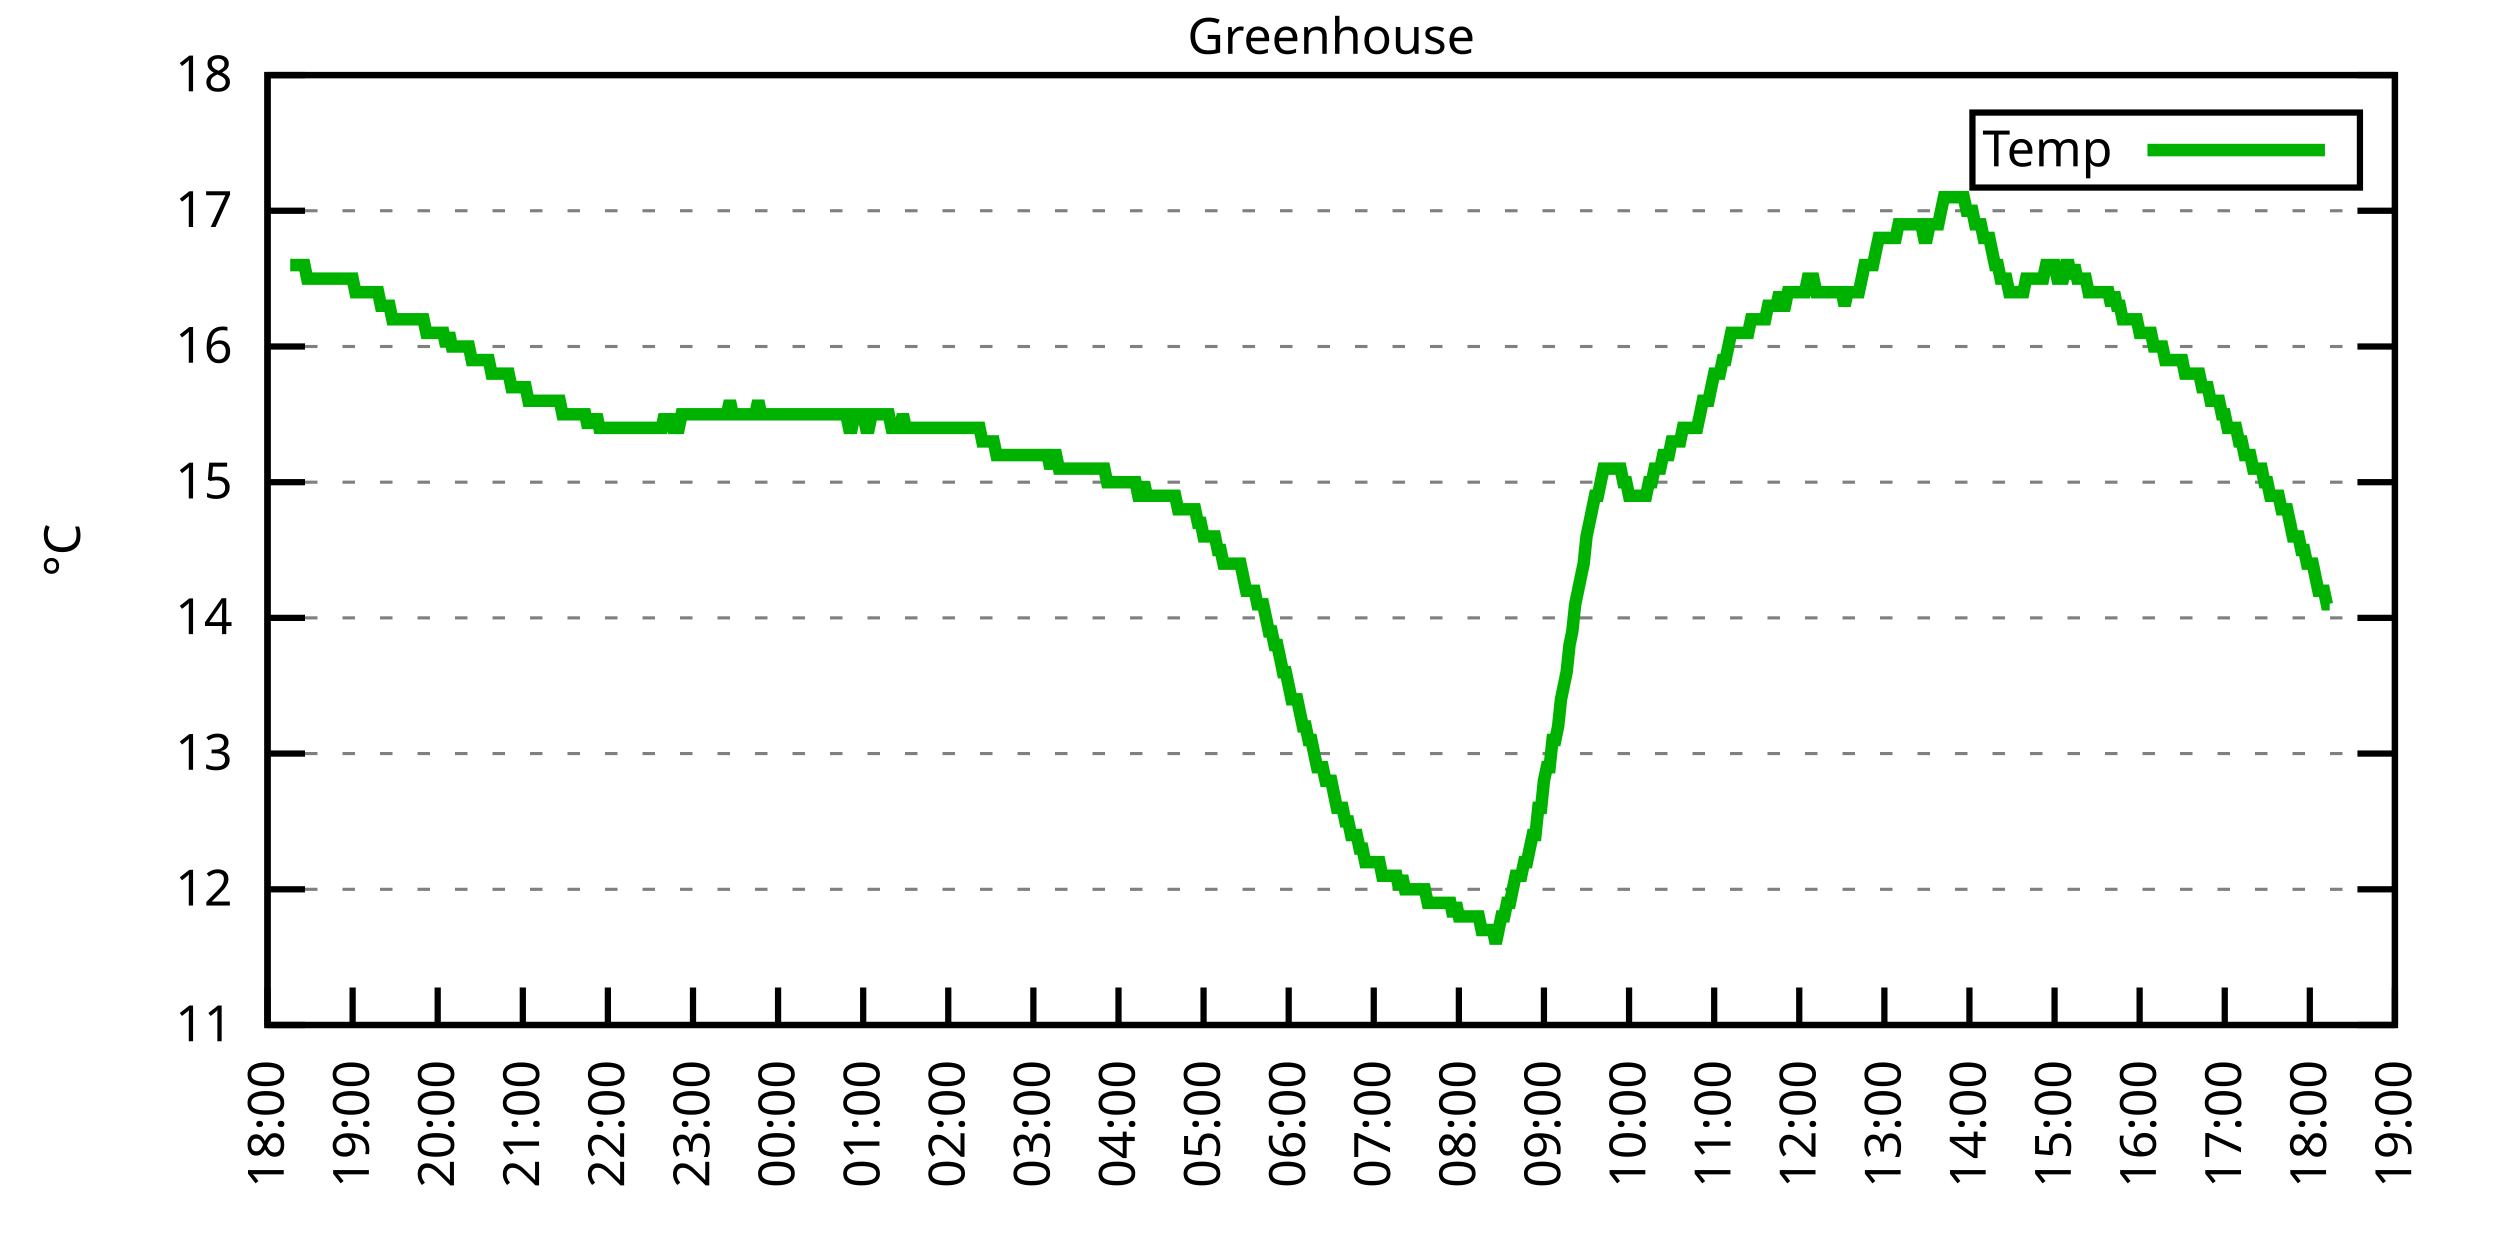
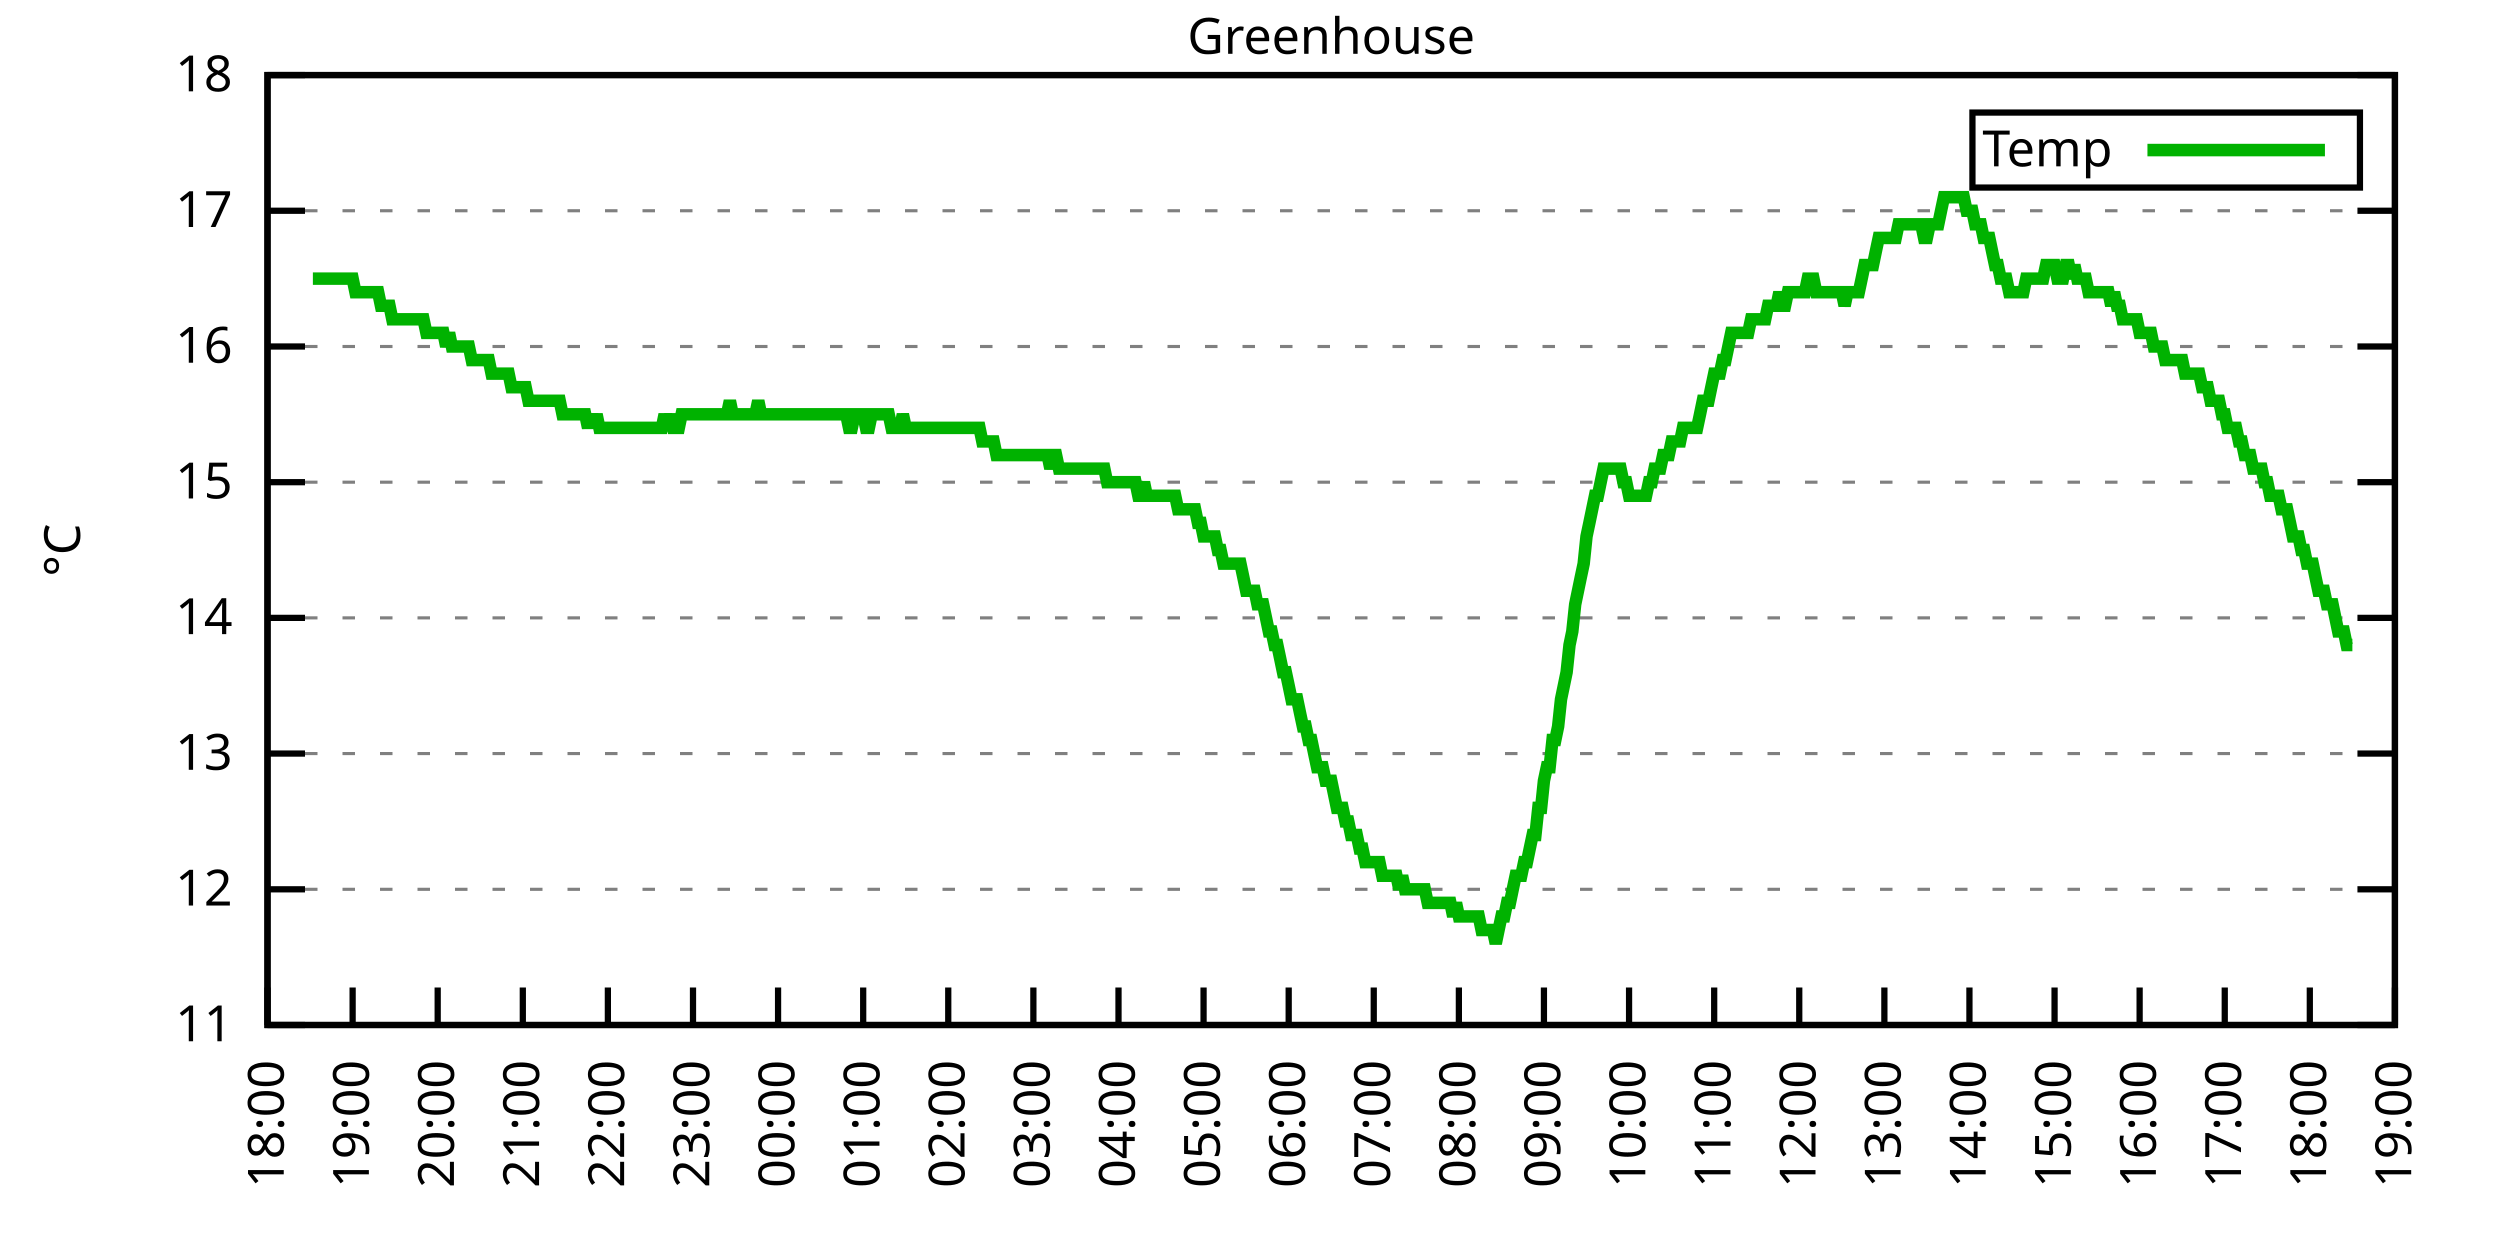
<svg xmlns="http://www.w3.org/2000/svg" xmlns:xlink="http://www.w3.org/1999/xlink" width="400" height="200" viewBox="0 0 400 200">
  <g id="gnuplot_canvas">
    <rect x="0" y="0" width="400" height="200" fill="none" />
    <defs>
      <circle id="gpDot" r="0.5" stroke-width="0.5" stroke="currentColor" />
      <path id="gpPt0" stroke-width="0.333" stroke="currentColor" d="M-1,0 h2 M0,-1 v2" />
      <path id="gpPt1" stroke-width="0.333" stroke="currentColor" d="M-1,-1 L1,1 M1,-1 L-1,1" />
      <path id="gpPt2" stroke-width="0.333" stroke="currentColor" d="M-1,0 L1,0 M0,-1 L0,1 M-1,-1 L1,1 M-1,1 L1,-1" />
      <rect id="gpPt3" stroke-width="0.333" stroke="currentColor" x="-1" y="-1" width="2" height="2" />
      <rect id="gpPt4" stroke-width="0.333" stroke="currentColor" fill="currentColor" x="-1" y="-1" width="2" height="2" />
      <circle id="gpPt5" stroke-width="0.333" stroke="currentColor" cx="0" cy="0" r="1" />
      <use xlink:href="#gpPt5" id="gpPt6" fill="currentColor" stroke="none" />
      <path id="gpPt7" stroke-width="0.333" stroke="currentColor" d="M0,-1.33 L-1.33,0.67 L1.33,0.67 z" />
      <use xlink:href="#gpPt7" id="gpPt8" fill="currentColor" stroke="none" />
      <use xlink:href="#gpPt7" id="gpPt9" stroke="currentColor" transform="rotate(180)" />
      <use xlink:href="#gpPt9" id="gpPt10" fill="currentColor" stroke="none" />
      <use xlink:href="#gpPt3" id="gpPt11" stroke="currentColor" transform="rotate(45)" />
      <use xlink:href="#gpPt11" id="gpPt12" fill="currentColor" stroke="none" />
      <path id="gpPt13" stroke-width="0.333" stroke="currentColor" d="M0,1.330 L1.265,0.411 L0.782,-1.067 L-0.782,-1.076 L-1.265,0.411 z" />
      <use xlink:href="#gpPt13" id="gpPt14" fill="currentColor" stroke="none" />
      <filter id="textbox" filterUnits="objectBoundingBox" x="0" y="0" height="1" width="1">
        <feFlood flood-color="white" flood-opacity="1" result="bgnd" />
        <feComposite in="SourceGraphic" in2="bgnd" operator="atop" />
      </filter>
      <filter id="greybox" filterUnits="objectBoundingBox" x="0" y="0" height="1" width="1">
        <feFlood flood-color="lightgrey" flood-opacity="1" result="grey" />
        <feComposite in="SourceGraphic" in2="grey" operator="atop" />
      </filter>
    </defs>
    <g fill="none" color="white" stroke="currentColor" stroke-width="1.00" stroke-linecap="butt" stroke-linejoin="miter">
</g>
    <g fill="none" color="black" stroke="currentColor" stroke-width="1.00" stroke-linecap="butt" stroke-linejoin="miter">
      <g stroke="none" shape-rendering="crispEdges">
        <polygon fill="rgb(255, 255, 255)" points="42.80,164.00 383.18,164.00 383.18,12.02 42.80,12.02 " />
      </g>
    </g>
    <g fill="none" color="black" stroke="currentColor" stroke-width="1.00" stroke-linecap="butt" stroke-linejoin="miter">
</g>
    <g fill="none" color="black" stroke="black" stroke-width="0.50" stroke-linecap="butt" stroke-linejoin="miter">
</g>
    <g fill="none" color="gray" stroke="currentColor" stroke-width="0.50" stroke-linecap="butt" stroke-linejoin="miter">
      <path stroke="gray" stroke-dasharray="2,4" class="gridline" d="M42.80,164.00 L383.19,164.00  " />
    </g>
    <g fill="none" color="gray" stroke="gray" stroke-width="1.00" stroke-linecap="butt" stroke-linejoin="miter">
</g>
    <g fill="none" color="black" stroke="currentColor" stroke-width="1.00" stroke-linecap="butt" stroke-linejoin="miter">
      <path stroke="black" d="M42.80,164.00 L48.80,164.00 M383.19,164.00 L377.19,164.00  " />
      <g transform="translate(37.20,166.60)" stroke="none" fill="black" font-family="Sans" font-size="8.00" text-anchor="end">
        <text>
          <tspan font-family="Sans"> 11</tspan>
        </text>
      </g>
    </g>
    <g fill="none" color="black" stroke="currentColor" stroke-width="1.00" stroke-linecap="butt" stroke-linejoin="miter">
</g>
    <g fill="none" color="black" stroke="black" stroke-width="0.50" stroke-linecap="butt" stroke-linejoin="miter">
</g>
    <g fill="none" color="gray" stroke="currentColor" stroke-width="0.50" stroke-linecap="butt" stroke-linejoin="miter">
      <path stroke="gray" stroke-dasharray="2,4" class="gridline" d="M42.80,142.29 L383.19,142.29  " />
    </g>
    <g fill="none" color="gray" stroke="gray" stroke-width="1.00" stroke-linecap="butt" stroke-linejoin="miter">
</g>
    <g fill="none" color="black" stroke="currentColor" stroke-width="1.00" stroke-linecap="butt" stroke-linejoin="miter">
      <path stroke="black" d="M42.80,142.29 L48.80,142.29 M383.19,142.29 L377.19,142.29  " />
      <g transform="translate(37.20,144.89)" stroke="none" fill="black" font-family="Sans" font-size="8.00" text-anchor="end">
        <text>
          <tspan font-family="Sans"> 12</tspan>
        </text>
      </g>
    </g>
    <g fill="none" color="black" stroke="currentColor" stroke-width="1.00" stroke-linecap="butt" stroke-linejoin="miter">
</g>
    <g fill="none" color="black" stroke="black" stroke-width="0.50" stroke-linecap="butt" stroke-linejoin="miter">
</g>
    <g fill="none" color="gray" stroke="currentColor" stroke-width="0.50" stroke-linecap="butt" stroke-linejoin="miter">
      <path stroke="gray" stroke-dasharray="2,4" class="gridline" d="M42.80,120.57 L383.19,120.57  " />
    </g>
    <g fill="none" color="gray" stroke="gray" stroke-width="1.00" stroke-linecap="butt" stroke-linejoin="miter">
</g>
    <g fill="none" color="black" stroke="currentColor" stroke-width="1.00" stroke-linecap="butt" stroke-linejoin="miter">
      <path stroke="black" d="M42.80,120.57 L48.80,120.57 M383.19,120.57 L377.19,120.57  " />
      <g transform="translate(37.20,123.17)" stroke="none" fill="black" font-family="Sans" font-size="8.00" text-anchor="end">
        <text>
          <tspan font-family="Sans"> 13</tspan>
        </text>
      </g>
    </g>
    <g fill="none" color="black" stroke="currentColor" stroke-width="1.00" stroke-linecap="butt" stroke-linejoin="miter">
</g>
    <g fill="none" color="black" stroke="black" stroke-width="0.50" stroke-linecap="butt" stroke-linejoin="miter">
</g>
    <g fill="none" color="gray" stroke="currentColor" stroke-width="0.50" stroke-linecap="butt" stroke-linejoin="miter">
      <path stroke="gray" stroke-dasharray="2,4" class="gridline" d="M42.80,98.86 L383.19,98.86  " />
    </g>
    <g fill="none" color="gray" stroke="gray" stroke-width="1.00" stroke-linecap="butt" stroke-linejoin="miter">
</g>
    <g fill="none" color="black" stroke="currentColor" stroke-width="1.00" stroke-linecap="butt" stroke-linejoin="miter">
      <path stroke="black" d="M42.80,98.86 L48.80,98.86 M383.19,98.86 L377.19,98.86  " />
      <g transform="translate(37.20,101.46)" stroke="none" fill="black" font-family="Sans" font-size="8.00" text-anchor="end">
        <text>
          <tspan font-family="Sans"> 14</tspan>
        </text>
      </g>
    </g>
    <g fill="none" color="black" stroke="currentColor" stroke-width="1.00" stroke-linecap="butt" stroke-linejoin="miter">
</g>
    <g fill="none" color="black" stroke="black" stroke-width="0.50" stroke-linecap="butt" stroke-linejoin="miter">
</g>
    <g fill="none" color="gray" stroke="currentColor" stroke-width="0.50" stroke-linecap="butt" stroke-linejoin="miter">
      <path stroke="gray" stroke-dasharray="2,4" class="gridline" d="M42.80,77.15 L383.19,77.15  " />
    </g>
    <g fill="none" color="gray" stroke="gray" stroke-width="1.00" stroke-linecap="butt" stroke-linejoin="miter">
</g>
    <g fill="none" color="black" stroke="currentColor" stroke-width="1.00" stroke-linecap="butt" stroke-linejoin="miter">
      <path stroke="black" d="M42.80,77.15 L48.80,77.15 M383.19,77.15 L377.19,77.15  " />
      <g transform="translate(37.20,79.75)" stroke="none" fill="black" font-family="Sans" font-size="8.00" text-anchor="end">
        <text>
          <tspan font-family="Sans"> 15</tspan>
        </text>
      </g>
    </g>
    <g fill="none" color="black" stroke="currentColor" stroke-width="1.00" stroke-linecap="butt" stroke-linejoin="miter">
</g>
    <g fill="none" color="black" stroke="black" stroke-width="0.50" stroke-linecap="butt" stroke-linejoin="miter">
</g>
    <g fill="none" color="gray" stroke="currentColor" stroke-width="0.50" stroke-linecap="butt" stroke-linejoin="miter">
      <path stroke="gray" stroke-dasharray="2,4" class="gridline" d="M42.80,55.44 L383.19,55.44  " />
    </g>
    <g fill="none" color="gray" stroke="gray" stroke-width="1.00" stroke-linecap="butt" stroke-linejoin="miter">
</g>
    <g fill="none" color="black" stroke="currentColor" stroke-width="1.00" stroke-linecap="butt" stroke-linejoin="miter">
      <path stroke="black" d="M42.80,55.44 L48.80,55.44 M383.19,55.44 L377.19,55.44  " />
      <g transform="translate(37.20,58.04)" stroke="none" fill="black" font-family="Sans" font-size="8.00" text-anchor="end">
        <text>
          <tspan font-family="Sans"> 16</tspan>
        </text>
      </g>
    </g>
    <g fill="none" color="black" stroke="currentColor" stroke-width="1.00" stroke-linecap="butt" stroke-linejoin="miter">
</g>
    <g fill="none" color="black" stroke="black" stroke-width="0.50" stroke-linecap="butt" stroke-linejoin="miter">
</g>
    <g fill="none" color="gray" stroke="currentColor" stroke-width="0.50" stroke-linecap="butt" stroke-linejoin="miter">
      <path stroke="gray" stroke-dasharray="2,4" class="gridline" d="M42.80,33.72 L383.19,33.72  " />
    </g>
    <g fill="none" color="gray" stroke="gray" stroke-width="1.00" stroke-linecap="butt" stroke-linejoin="miter">
</g>
    <g fill="none" color="black" stroke="currentColor" stroke-width="1.00" stroke-linecap="butt" stroke-linejoin="miter">
      <path stroke="black" d="M42.80,33.72 L48.80,33.72 M383.19,33.72 L377.19,33.72  " />
      <g transform="translate(37.20,36.32)" stroke="none" fill="black" font-family="Sans" font-size="8.00" text-anchor="end">
        <text>
          <tspan font-family="Sans"> 17</tspan>
        </text>
      </g>
    </g>
    <g fill="none" color="black" stroke="currentColor" stroke-width="1.00" stroke-linecap="butt" stroke-linejoin="miter">
</g>
    <g fill="none" color="black" stroke="black" stroke-width="0.50" stroke-linecap="butt" stroke-linejoin="miter">
</g>
    <g fill="none" color="gray" stroke="currentColor" stroke-width="0.50" stroke-linecap="butt" stroke-linejoin="miter">
      <path stroke="gray" stroke-dasharray="2,4" class="gridline" d="M42.80,12.01 L383.19,12.01  " />
    </g>
    <g fill="none" color="gray" stroke="gray" stroke-width="1.00" stroke-linecap="butt" stroke-linejoin="miter">
</g>
    <g fill="none" color="black" stroke="currentColor" stroke-width="1.00" stroke-linecap="butt" stroke-linejoin="miter">
      <path stroke="black" d="M42.80,12.01 L48.80,12.01 M383.19,12.01 L377.19,12.01  " />
      <g transform="translate(37.20,14.61)" stroke="none" fill="black" font-family="Sans" font-size="8.00" text-anchor="end">
        <text>
          <tspan font-family="Sans"> 18</tspan>
        </text>
      </g>
    </g>
    <g fill="none" color="black" stroke="currentColor" stroke-width="1.00" stroke-linecap="butt" stroke-linejoin="miter">
      <path stroke="black" d="M42.80,164.00 L42.80,158.00  " />
      <g transform="translate(45.40,169.60) rotate(270.00)" stroke="none" fill="black" font-family="Sans" font-size="8.00" text-anchor="end">
        <text>
          <tspan font-family="Sans">18:00</tspan>
        </text>
      </g>
    </g>
    <g fill="none" color="black" stroke="currentColor" stroke-width="1.00" stroke-linecap="butt" stroke-linejoin="miter">
      <path stroke="black" d="M56.42,164.00 L56.42,158.00  " />
      <g transform="translate(59.02,169.60) rotate(270.00)" stroke="none" fill="black" font-family="Sans" font-size="8.00" text-anchor="end">
        <text>
          <tspan font-family="Sans">19:00</tspan>
        </text>
      </g>
    </g>
    <g fill="none" color="black" stroke="currentColor" stroke-width="1.00" stroke-linecap="butt" stroke-linejoin="miter">
      <path stroke="black" d="M70.03,164.00 L70.03,158.00  " />
      <g transform="translate(72.63,169.60) rotate(270.00)" stroke="none" fill="black" font-family="Sans" font-size="8.00" text-anchor="end">
        <text>
          <tspan font-family="Sans">20:00</tspan>
        </text>
      </g>
    </g>
    <g fill="none" color="black" stroke="currentColor" stroke-width="1.00" stroke-linecap="butt" stroke-linejoin="miter">
      <path stroke="black" d="M83.65,164.00 L83.65,158.00  " />
      <g transform="translate(86.25,169.60) rotate(270.00)" stroke="none" fill="black" font-family="Sans" font-size="8.00" text-anchor="end">
        <text>
          <tspan font-family="Sans">21:00</tspan>
        </text>
      </g>
    </g>
    <g fill="none" color="black" stroke="currentColor" stroke-width="1.00" stroke-linecap="butt" stroke-linejoin="miter">
      <path stroke="black" d="M97.26,164.00 L97.26,158.00  " />
      <g transform="translate(99.86,169.60) rotate(270.00)" stroke="none" fill="black" font-family="Sans" font-size="8.00" text-anchor="end">
        <text>
          <tspan font-family="Sans">22:00</tspan>
        </text>
      </g>
    </g>
    <g fill="none" color="black" stroke="currentColor" stroke-width="1.00" stroke-linecap="butt" stroke-linejoin="miter">
      <path stroke="black" d="M110.88,164.00 L110.88,158.00  " />
      <g transform="translate(113.48,169.60) rotate(270.00)" stroke="none" fill="black" font-family="Sans" font-size="8.00" text-anchor="end">
        <text>
          <tspan font-family="Sans">23:00</tspan>
        </text>
      </g>
    </g>
    <g fill="none" color="black" stroke="currentColor" stroke-width="1.00" stroke-linecap="butt" stroke-linejoin="miter">
      <path stroke="black" d="M124.49,164.00 L124.49,158.00  " />
      <g transform="translate(127.09,169.60) rotate(270.00)" stroke="none" fill="black" font-family="Sans" font-size="8.00" text-anchor="end">
        <text>
          <tspan font-family="Sans">00:00</tspan>
        </text>
      </g>
    </g>
    <g fill="none" color="black" stroke="currentColor" stroke-width="1.00" stroke-linecap="butt" stroke-linejoin="miter">
      <path stroke="black" d="M138.11,164.00 L138.11,158.00  " />
      <g transform="translate(140.71,169.60) rotate(270.00)" stroke="none" fill="black" font-family="Sans" font-size="8.00" text-anchor="end">
        <text>
          <tspan font-family="Sans">01:00</tspan>
        </text>
      </g>
    </g>
    <g fill="none" color="black" stroke="currentColor" stroke-width="1.00" stroke-linecap="butt" stroke-linejoin="miter">
      <path stroke="black" d="M151.72,164.00 L151.72,158.00  " />
      <g transform="translate(154.32,169.60) rotate(270.00)" stroke="none" fill="black" font-family="Sans" font-size="8.00" text-anchor="end">
        <text>
          <tspan font-family="Sans">02:00</tspan>
        </text>
      </g>
    </g>
    <g fill="none" color="black" stroke="currentColor" stroke-width="1.00" stroke-linecap="butt" stroke-linejoin="miter">
      <path stroke="black" d="M165.34,164.00 L165.34,158.00  " />
      <g transform="translate(167.94,169.60) rotate(270.00)" stroke="none" fill="black" font-family="Sans" font-size="8.00" text-anchor="end">
        <text>
          <tspan font-family="Sans">03:00</tspan>
        </text>
      </g>
    </g>
    <g fill="none" color="black" stroke="currentColor" stroke-width="1.00" stroke-linecap="butt" stroke-linejoin="miter">
      <path stroke="black" d="M178.96,164.00 L178.96,158.00  " />
      <g transform="translate(181.56,169.60) rotate(270.00)" stroke="none" fill="black" font-family="Sans" font-size="8.00" text-anchor="end">
        <text>
          <tspan font-family="Sans">04:00</tspan>
        </text>
      </g>
    </g>
    <g fill="none" color="black" stroke="currentColor" stroke-width="1.00" stroke-linecap="butt" stroke-linejoin="miter">
      <path stroke="black" d="M192.57,164.00 L192.57,158.00  " />
      <g transform="translate(195.17,169.60) rotate(270.00)" stroke="none" fill="black" font-family="Sans" font-size="8.00" text-anchor="end">
        <text>
          <tspan font-family="Sans">05:00</tspan>
        </text>
      </g>
    </g>
    <g fill="none" color="black" stroke="currentColor" stroke-width="1.00" stroke-linecap="butt" stroke-linejoin="miter">
      <path stroke="black" d="M206.19,164.00 L206.19,158.00  " />
      <g transform="translate(208.79,169.60) rotate(270.00)" stroke="none" fill="black" font-family="Sans" font-size="8.00" text-anchor="end">
        <text>
          <tspan font-family="Sans">06:00</tspan>
        </text>
      </g>
    </g>
    <g fill="none" color="black" stroke="currentColor" stroke-width="1.00" stroke-linecap="butt" stroke-linejoin="miter">
      <path stroke="black" d="M219.80,164.00 L219.80,158.00  " />
      <g transform="translate(222.40,169.60) rotate(270.00)" stroke="none" fill="black" font-family="Sans" font-size="8.00" text-anchor="end">
        <text>
          <tspan font-family="Sans">07:00</tspan>
        </text>
      </g>
    </g>
    <g fill="none" color="black" stroke="currentColor" stroke-width="1.00" stroke-linecap="butt" stroke-linejoin="miter">
      <path stroke="black" d="M233.42,164.00 L233.42,158.00  " />
      <g transform="translate(236.02,169.60) rotate(270.00)" stroke="none" fill="black" font-family="Sans" font-size="8.00" text-anchor="end">
        <text>
          <tspan font-family="Sans">08:00</tspan>
        </text>
      </g>
    </g>
    <g fill="none" color="black" stroke="currentColor" stroke-width="1.00" stroke-linecap="butt" stroke-linejoin="miter">
      <path stroke="black" d="M247.03,164.00 L247.03,158.00  " />
      <g transform="translate(249.63,169.60) rotate(270.00)" stroke="none" fill="black" font-family="Sans" font-size="8.00" text-anchor="end">
        <text>
          <tspan font-family="Sans">09:00</tspan>
        </text>
      </g>
    </g>
    <g fill="none" color="black" stroke="currentColor" stroke-width="1.00" stroke-linecap="butt" stroke-linejoin="miter">
      <path stroke="black" d="M260.65,164.00 L260.65,158.00  " />
      <g transform="translate(263.25,169.60) rotate(270.00)" stroke="none" fill="black" font-family="Sans" font-size="8.00" text-anchor="end">
        <text>
          <tspan font-family="Sans">10:00</tspan>
        </text>
      </g>
    </g>
    <g fill="none" color="black" stroke="currentColor" stroke-width="1.00" stroke-linecap="butt" stroke-linejoin="miter">
      <path stroke="black" d="M274.27,164.00 L274.27,158.00  " />
      <g transform="translate(276.87,169.60) rotate(270.00)" stroke="none" fill="black" font-family="Sans" font-size="8.00" text-anchor="end">
        <text>
          <tspan font-family="Sans">11:00</tspan>
        </text>
      </g>
    </g>
    <g fill="none" color="black" stroke="currentColor" stroke-width="1.00" stroke-linecap="butt" stroke-linejoin="miter">
      <path stroke="black" d="M287.88,164.00 L287.88,158.00  " />
      <g transform="translate(290.48,169.60) rotate(270.00)" stroke="none" fill="black" font-family="Sans" font-size="8.00" text-anchor="end">
        <text>
          <tspan font-family="Sans">12:00</tspan>
        </text>
      </g>
    </g>
    <g fill="none" color="black" stroke="currentColor" stroke-width="1.00" stroke-linecap="butt" stroke-linejoin="miter">
      <path stroke="black" d="M301.50,164.00 L301.50,158.00  " />
      <g transform="translate(304.10,169.60) rotate(270.00)" stroke="none" fill="black" font-family="Sans" font-size="8.00" text-anchor="end">
        <text>
          <tspan font-family="Sans">13:00</tspan>
        </text>
      </g>
    </g>
    <g fill="none" color="black" stroke="currentColor" stroke-width="1.00" stroke-linecap="butt" stroke-linejoin="miter">
      <path stroke="black" d="M315.11,164.00 L315.11,158.00  " />
      <g transform="translate(317.71,169.60) rotate(270.00)" stroke="none" fill="black" font-family="Sans" font-size="8.00" text-anchor="end">
        <text>
          <tspan font-family="Sans">14:00</tspan>
        </text>
      </g>
    </g>
    <g fill="none" color="black" stroke="currentColor" stroke-width="1.00" stroke-linecap="butt" stroke-linejoin="miter">
      <path stroke="black" d="M328.73,164.00 L328.73,158.00  " />
      <g transform="translate(331.33,169.60) rotate(270.00)" stroke="none" fill="black" font-family="Sans" font-size="8.00" text-anchor="end">
        <text>
          <tspan font-family="Sans">15:00</tspan>
        </text>
      </g>
    </g>
    <g fill="none" color="black" stroke="currentColor" stroke-width="1.00" stroke-linecap="butt" stroke-linejoin="miter">
      <path stroke="black" d="M342.34,164.00 L342.34,158.00  " />
      <g transform="translate(344.94,169.60) rotate(270.00)" stroke="none" fill="black" font-family="Sans" font-size="8.00" text-anchor="end">
        <text>
          <tspan font-family="Sans">16:00</tspan>
        </text>
      </g>
    </g>
    <g fill="none" color="black" stroke="currentColor" stroke-width="1.00" stroke-linecap="butt" stroke-linejoin="miter">
      <path stroke="black" d="M355.96,164.00 L355.96,158.00  " />
      <g transform="translate(358.56,169.60) rotate(270.00)" stroke="none" fill="black" font-family="Sans" font-size="8.00" text-anchor="end">
        <text>
          <tspan font-family="Sans">17:00</tspan>
        </text>
      </g>
    </g>
    <g fill="none" color="black" stroke="currentColor" stroke-width="1.00" stroke-linecap="butt" stroke-linejoin="miter">
      <path stroke="black" d="M369.57,164.00 L369.57,158.00  " />
      <g transform="translate(372.17,169.60) rotate(270.00)" stroke="none" fill="black" font-family="Sans" font-size="8.00" text-anchor="end">
        <text>
          <tspan font-family="Sans">18:00</tspan>
        </text>
      </g>
    </g>
    <g fill="none" color="black" stroke="currentColor" stroke-width="1.00" stroke-linecap="butt" stroke-linejoin="miter">
      <path stroke="black" d="M383.19,164.00 L383.19,158.00  " />
      <g transform="translate(385.79,169.60) rotate(270.00)" stroke="none" fill="black" font-family="Sans" font-size="8.00" text-anchor="end">
        <text>
          <tspan font-family="Sans">19:00</tspan>
        </text>
      </g>
    </g>
    <g fill="none" color="black" stroke="currentColor" stroke-width="1.00" stroke-linecap="butt" stroke-linejoin="miter">
</g>
    <g fill="none" color="black" stroke="currentColor" stroke-width="1.00" stroke-linecap="butt" stroke-linejoin="miter">
      <path stroke="black" d="M42.80,12.01 L42.80,164.00 L383.19,164.00 L383.19,12.01 L42.80,12.01 Z  " />
    </g>
    <g fill="none" color="black" stroke="currentColor" stroke-width="1.00" stroke-linecap="butt" stroke-linejoin="miter">
</g>
    <g fill="none" color="black" stroke="currentColor" stroke-width="1.00" stroke-linecap="butt" stroke-linejoin="miter">
      <path stroke="black" d="M315.59,30.01 L315.59,18.01 L377.59,18.01 L377.59,30.01 L315.59,30.01 Z  " />
    </g>
    <g id="Greenhouse_plot_1">
      <g fill="none" color="white" stroke="black" stroke-width="2.00" stroke-linecap="butt" stroke-linejoin="miter">
</g>
      <g fill="none" color="black" stroke="currentColor" stroke-width="2.00" stroke-linecap="butt" stroke-linejoin="miter">
        <g transform="translate(337.99,26.61)" stroke="none" fill="black" font-family="Sans" font-size="8.00" text-anchor="end">
          <text>
            <tspan font-family="Sans">Temp</tspan>
          </text>
        </g>
      </g>
      <g fill="none" color="black" stroke="currentColor" stroke-width="2.00" stroke-linecap="butt" stroke-linejoin="miter">
-         <path stroke="rgb(  0, 178,   0)" d="M343.59,24.01 L371.99,24.01 M46.43,42.41 L46.88,42.41 L47.34,42.41 L47.79,42.41 L48.25,42.41 L48.70,42.41   L49.15,44.58 L49.61,44.58 L50.06,44.58 L50.52,44.58 L50.97,44.58 L51.42,44.58 L51.88,44.58 L52.33,44.58   L52.78,44.58 L53.24,44.58 L53.69,44.58 L54.15,44.58 L54.60,44.58 L55.05,44.58 L55.51,44.58 L55.96,44.58   L56.42,44.58 L56.87,46.75 L57.32,46.75 L57.78,46.75 L58.23,46.75 L58.68,46.75 L59.14,46.75 L59.59,46.75   L60.05,46.75 L60.50,46.75 L60.95,48.92 L61.41,48.92 L61.86,48.92 L62.32,48.92 L62.77,51.09 L63.22,51.09   L63.68,51.09 L64.13,51.09 L64.58,51.09 L65.04,51.09 L65.49,51.09 L65.95,51.09 L66.40,51.09 L66.85,51.09   L67.31,51.09 L67.76,51.09 L68.22,53.26 L68.67,53.26 L69.12,53.26 L69.58,53.26 L70.03,53.26 L70.49,53.26   L70.94,53.26 L71.39,55.44 L71.85,53.26 L72.30,55.44 L72.75,55.44 L73.21,55.44 L73.66,55.44 L74.12,55.44   L74.57,55.44 L75.02,55.44 L75.48,57.61 L75.93,57.61 L76.39,57.61 L76.84,57.61 L77.29,57.61 L77.75,57.61   L78.20,57.61 L78.65,59.78 L79.11,59.78 L79.56,59.78 L80.02,59.78 L80.47,59.78 L80.92,59.78 L81.38,59.78   L81.83,61.95 L82.29,61.95 L82.74,61.95 L83.19,61.95 L83.65,61.95 L84.10,61.95 L84.55,64.12 L85.01,64.12   L85.46,64.12 L85.92,64.12 L86.37,64.12 L86.82,64.12 L87.28,64.12 L87.73,64.12 L88.19,64.12 L88.64,64.12   L89.09,64.12 L89.55,64.12 L90.00,66.29 L90.45,66.29 L90.91,66.29 L91.36,66.29 L91.82,66.29 L92.27,66.29   L92.72,66.29 L93.18,66.29 L93.63,66.29 L94.09,68.46 L94.54,66.29 L94.99,68.46 L95.45,66.29 L95.90,68.46   L96.35,68.46 L96.81,68.46 L97.26,68.46 L97.72,68.46 L98.17,68.46 L98.62,68.46 L99.08,68.46 L99.53,68.46   L99.99,68.46 L100.44,68.46 L100.89,68.46 L101.35,68.46 L101.80,68.46 L102.25,68.46 L102.71,68.46 L103.16,68.46   L103.62,68.46 L104.07,68.46 L104.52,68.46 L104.98,68.46 L105.43,68.46 L105.89,68.46 L106.34,66.29 L106.79,68.46   L107.25,66.29 L107.70,68.46 L108.15,68.46 L108.61,68.46 L109.06,66.29 L109.52,66.29 L109.97,66.29 L110.42,66.29   L110.88,66.29 L111.33,66.29 L111.79,66.29 L112.24,66.29 L112.69,66.29 L113.15,66.29 L113.60,66.29 L114.05,66.29   L114.51,66.29 L114.96,66.29 L115.42,66.29 L115.87,66.29 L116.32,66.29 L116.78,64.12 L117.23,66.29 L117.69,66.29   L118.14,66.29 L118.59,66.29 L119.05,66.29 L119.50,66.29 L119.96,66.29 L120.41,66.29 L120.86,66.29 L121.32,64.12   L121.77,66.29 L122.22,66.29 L122.68,66.29 L123.13,66.29 L123.59,66.29 L124.04,66.29 L124.49,66.29 L124.95,66.29   L125.40,66.29 L125.86,66.29 L126.31,66.29 L126.76,66.29 L127.22,66.29 L127.67,66.29 L128.12,66.29 L128.58,66.29   L129.03,66.29 L129.49,66.29 L129.94,66.29 L130.39,66.29 L130.85,66.29 L131.30,66.29 L131.76,66.29 L132.21,66.29   L132.66,66.29 L133.12,66.29 L133.57,66.29 L134.02,66.29 L134.48,66.29 L134.93,66.29 L135.39,66.29 L135.84,68.46   L136.29,68.46 L136.75,66.29 L137.20,66.29 L137.66,66.29 L138.11,66.29 L138.56,68.46 L139.02,68.46 L139.47,66.29   L139.92,66.29 L140.38,66.29 L140.83,66.29 L141.29,66.29 L141.74,66.29 L142.19,66.29 L142.65,68.46 L143.10,68.46   L143.56,68.46 L144.01,68.46 L144.46,66.29 L144.92,68.46 L145.37,68.46 L145.82,68.46 L146.28,68.46 L146.73,68.46   L147.19,68.46 L147.64,68.46 L148.09,68.46 L148.55,68.46 L149.00,68.46 L149.46,68.46 L149.91,68.46 L150.36,68.46   L150.82,68.46 L151.27,68.46 L151.72,68.46 L152.18,68.46 L152.63,68.46 L153.09,68.46 L153.54,68.46 L153.99,68.46   L154.45,68.46 L154.90,68.46 L155.36,68.46 L155.81,68.46 L156.26,68.46 L156.72,68.46 L157.17,70.63 L157.62,70.63   L158.08,70.63 L158.53,70.63 L158.99,70.63 L159.44,72.81 L159.89,72.81 L160.35,72.81 L160.80,72.81 L161.26,72.81   L161.71,72.81 L162.16,72.81 L162.62,72.81 L163.07,72.81 L163.52,72.81 L163.98,72.81 L164.43,72.81 L164.89,72.81   L165.34,72.81 L165.79,72.81 L166.25,72.81 L166.70,72.81 L167.16,72.81 L167.61,72.81 L168.06,74.98 L168.52,72.81   L168.97,72.81 L169.43,74.98 L169.88,74.98 L170.33,74.98 L170.79,74.98 L171.24,74.98 L171.69,74.98 L172.15,74.98   L172.60,74.98 L173.06,74.98 L173.51,74.98 L173.96,74.98 L174.42,74.98 L174.87,74.98 L175.33,74.98 L175.78,74.98   L176.23,74.98 L176.69,74.98 L177.14,77.15 L177.59,77.15 L178.05,77.15 L178.50,77.15 L178.96,77.15 L179.41,77.15   L179.86,77.15 L180.32,77.15 L180.77,77.15 L181.23,77.15 L181.68,77.15 L182.13,79.32 L182.59,79.32 L183.04,77.15   L183.49,79.32 L183.95,79.32 L184.40,79.32 L184.86,79.32 L185.31,79.32 L185.76,79.32 L186.22,79.32 L186.67,79.32   L187.13,79.32 L187.58,79.32 L188.03,79.32 L188.49,81.49 L188.94,81.49 L189.39,81.49 L189.85,81.49 L190.30,81.49   L190.76,81.49 L191.21,81.49 L191.66,83.66 L192.12,83.66 L192.57,85.83 L193.03,85.83 L193.48,85.83 L193.93,85.83   L194.39,85.83 L194.84,88.00 L195.29,88.00 L195.75,90.18 L196.20,90.18 L196.66,90.18 L197.11,90.18 L197.56,90.18   L198.02,90.18 L198.47,90.18 L198.93,92.35 L199.38,94.52 L199.83,94.52 L200.29,94.52 L200.74,94.52 L201.19,96.69   L201.65,96.69 L202.10,96.69 L202.56,98.86 L203.01,101.03 L203.46,101.03 L203.92,103.20 L204.37,103.20 L204.83,105.38   L205.28,107.55 L205.73,107.55 L206.19,109.72 L206.64,111.89 L207.09,111.89 L207.55,111.89 L208.00,114.06 L208.46,116.23   L208.91,116.23 L209.36,118.40 L209.82,118.40 L210.27,120.57 L210.73,122.75 L211.18,122.75 L211.63,122.75 L212.09,124.92   L212.54,124.92 L213.00,124.92 L213.45,127.09 L213.90,129.26 L214.36,129.26 L214.81,129.26 L215.26,131.43 L215.72,131.43   L216.17,133.60 L216.63,133.60 L217.08,133.60 L217.53,135.77 L217.99,135.77 L218.44,137.94 L218.90,137.94 L219.35,137.94   L219.80,137.94 L220.26,137.94 L220.71,137.94 L221.16,140.12 L221.62,140.12 L222.07,140.12 L222.53,140.12 L222.98,140.12   L223.43,140.12 L223.89,142.29 L224.34,140.12 L224.80,142.29 L225.25,142.29 L225.70,142.29 L226.16,142.29 L226.61,142.29   L227.06,142.29 L227.52,142.29 L227.97,142.29 L228.43,144.46 L228.88,144.46 L229.33,144.46 L229.79,144.46 L230.24,144.46   L230.70,144.46 L231.15,144.46 L231.60,144.46 L232.06,144.46 L232.51,146.63 L232.96,144.46 L233.42,146.63 L233.87,146.63   L234.33,146.63 L234.78,146.63 L235.23,146.63 L235.69,146.63 L236.14,146.63 L236.60,146.63 L237.05,148.80 L237.50,148.80   L237.96,148.80 L238.41,148.80 L238.86,148.80 L239.32,150.97 L239.77,148.80 L240.23,146.63 L240.68,146.63 L241.13,144.46   L241.59,144.46 L242.04,142.29 L242.50,140.12 L242.95,140.12 L243.40,140.12 L243.86,137.94 L244.31,137.94 L244.76,135.77   L245.22,133.60 L245.67,133.60 L246.13,129.26 L246.58,129.26 L247.03,124.92 L247.49,122.75 L247.94,122.75 L248.40,118.40   L248.85,118.40 L249.30,116.23 L249.76,111.89 L250.21,109.72 L250.66,107.55 L251.12,103.20 L251.57,101.03 L252.03,96.69   L252.48,94.52 L252.93,92.35 L253.39,90.18 L253.84,85.83 L254.30,83.66 L254.75,81.49 L255.20,79.32 L255.66,79.32   L256.11,77.15 L256.56,74.98 L257.02,74.98 L257.47,74.98 L257.93,74.98 L258.38,74.98 L258.83,74.98 L259.29,74.98   L259.74,77.15 L260.20,77.15 L260.65,79.32 L261.10,79.32 L261.56,79.32 L262.01,79.32 L262.47,79.32 L262.92,79.32   L263.37,79.32 L263.83,77.15 L264.28,77.15 L264.73,74.98 L265.19,74.98 L265.64,74.98 L266.10,72.81 L266.55,72.81   L267.00,72.81 L267.46,70.63 L267.91,70.63 L268.37,70.63 L268.82,70.63 L269.27,68.46 L269.73,68.46 L270.18,68.46   L270.63,68.46 L271.09,68.46 L271.54,68.46 L272.00,66.29 L272.45,64.12 L272.90,64.12 L273.36,64.12 L273.81,61.95   L274.27,59.78 L274.72,59.78 L275.17,59.78 L275.63,57.61 L276.08,57.61 L276.99,53.26 L277.90,53.26 L278.35,53.26   L278.80,53.26 L279.26,53.26 L279.71,53.26 L280.17,51.09 L280.62,51.09 L281.07,51.09 L281.53,51.09 L281.98,51.09   L282.43,51.09 L282.89,48.92 L283.34,48.92 L283.80,48.92 L284.25,48.92 L284.70,46.75 L285.16,48.92 L285.61,48.92   L286.07,46.75 L286.52,46.75 L286.97,46.75 L287.43,46.75 L287.88,46.75 L288.33,46.75 L288.79,46.75 L289.24,44.58   L289.70,44.58 L290.15,44.58 L290.60,46.75 L291.06,46.75 L291.51,46.75 L291.97,46.75 L292.42,46.75 L292.87,46.75   L293.33,46.75 L293.78,46.75 L294.23,46.75 L294.69,46.75 L295.14,48.92 L295.60,46.75 L296.05,46.75 L296.50,46.75   L296.96,46.75 L297.41,46.75 L297.87,44.58 L298.32,42.41 L298.77,42.41 L299.23,42.41 L299.68,42.41 L300.13,40.24   L300.59,38.07 L301.04,38.07 L301.50,38.07 L301.95,38.07 L302.40,38.07 L302.86,38.07 L303.31,38.07 L303.77,35.89   L304.22,35.89 L304.67,35.89 L305.13,35.89 L305.58,35.89 L306.03,35.89 L306.49,35.89 L306.94,35.89 L307.40,35.89   L307.85,38.07 L308.30,38.07 L308.76,35.89 L309.21,35.89 L309.67,35.89 L310.12,35.89 L310.57,33.72 L311.03,31.55   L311.48,31.55 L311.94,31.55 L312.39,31.55 L312.84,31.55 L313.30,31.55 L313.75,31.55 L314.20,31.55 L314.66,33.72   L315.11,33.72 L315.57,33.72 L316.02,35.89 L316.47,35.89 L316.93,35.89 L317.38,38.07 L317.84,38.07 L318.29,38.07   L318.74,40.24 L319.20,42.41 L319.65,42.41 L320.10,44.58 L320.56,44.58 L321.01,44.58 L321.47,46.75 L321.92,46.75   L322.37,46.75 L322.83,46.75 L323.28,46.75 L323.74,46.75 L324.19,44.58 L324.64,44.58 L325.10,44.58 L325.55,44.58   L326.00,44.58 L326.46,44.58 L326.91,44.58 L327.37,42.41 L327.82,42.41 L328.27,42.41 L328.73,42.41 L329.18,44.58   L329.64,44.58 L330.09,44.58 L330.54,42.41 L331.00,42.41 L331.45,44.58 L331.90,42.41 L332.36,44.58 L332.81,44.58   L333.27,44.58 L333.72,44.58 L334.17,46.75 L334.63,46.75 L335.08,46.75 L335.54,46.75 L335.99,46.75 L336.44,46.75   L336.90,46.75 L337.35,46.75 L337.80,48.92 L338.26,46.75 L338.71,48.92 L339.17,48.92 L339.62,51.09 L340.07,51.09   L340.53,51.09 L340.98,51.09 L341.44,51.09 L341.89,51.09 L342.34,53.26 L342.80,53.26 L343.25,53.26 L343.70,53.26   L344.16,53.26 L344.61,55.44 L345.07,55.44 L345.52,55.44 L345.97,55.44 L346.43,57.61 L346.88,57.61 L347.34,57.61   L347.79,57.61 L348.24,57.61 L348.70,57.61 L349.15,57.61 L349.60,59.78 L350.06,59.78 L350.51,59.78 L350.97,59.78   L351.42,59.78 L351.87,59.78 L352.33,61.95 L352.78,61.95 L353.24,61.95 L353.69,64.12 L354.14,64.12 L354.60,64.12   L355.05,64.12 L355.50,66.29 L355.96,66.29 L356.41,68.46 L356.87,68.46 L357.32,68.46 L357.77,68.46 L358.23,70.63   L358.68,70.63 L359.14,72.81 L359.59,72.81 L360.04,72.81 L360.50,74.98 L360.95,74.98 L361.41,74.98 L361.86,74.98   L362.31,77.15 L362.77,77.15 L363.22,79.32 L363.67,79.32 L364.13,79.32 L364.58,79.32 L365.04,81.49 L365.49,81.49   L365.94,81.49 L366.40,83.66 L366.85,85.83 L367.31,85.83 L367.76,85.83 L368.21,88.00 L368.67,88.00 L369.12,90.18   L369.57,90.18 L370.03,90.18 L370.48,92.35 L370.94,94.52 L371.39,94.52 L371.84,94.52 L372.30,96.69 L372.75,96.69    " />
+         <path stroke="rgb(  0, 178,   0)" d="M343.59,24.01 L371.99,24.01 M50.06,44.58 L50.52,44.58 L50.97,44.58 L51.42,44.58 L51.88,44.58 L52.33,44.58   L52.78,44.58 L53.24,44.58 L53.69,44.58 L54.15,44.58 L54.60,44.58 L55.05,44.58 L55.51,44.58 L55.96,44.58   L56.42,44.58 L56.87,46.75 L57.32,46.75 L57.78,46.75 L58.23,46.75 L58.68,46.75 L59.14,46.75 L59.59,46.75   L60.05,46.75 L60.50,46.75 L60.95,48.92 L61.41,48.92 L61.86,48.92 L62.32,48.92 L62.77,51.09 L63.22,51.09   L63.68,51.09 L64.13,51.09 L64.58,51.09 L65.04,51.09 L65.49,51.09 L65.95,51.09 L66.40,51.09 L66.85,51.09   L67.31,51.09 L67.76,51.09 L68.22,53.26 L68.67,53.26 L69.12,53.26 L69.58,53.26 L70.03,53.26 L70.49,53.26   L70.94,53.26 L71.39,55.44 L71.85,53.26 L72.30,55.44 L72.75,55.44 L73.21,55.44 L73.66,55.44 L74.12,55.44   L74.57,55.44 L75.02,55.44 L75.48,57.61 L75.93,57.61 L76.39,57.61 L76.84,57.61 L77.29,57.61 L77.75,57.61   L78.20,57.61 L78.65,59.78 L79.11,59.78 L79.56,59.78 L80.02,59.78 L80.47,59.78 L80.92,59.78 L81.38,59.78   L81.83,61.95 L82.29,61.95 L82.74,61.95 L83.19,61.95 L83.65,61.95 L84.10,61.95 L84.55,64.12 L85.01,64.12   L85.46,64.12 L85.92,64.12 L86.37,64.12 L86.82,64.12 L87.28,64.12 L87.73,64.12 L88.19,64.12 L88.64,64.12   L89.09,64.12 L89.55,64.12 L90.00,66.29 L90.45,66.29 L90.91,66.29 L91.36,66.29 L91.82,66.29 L92.27,66.29   L92.72,66.29 L93.18,66.29 L93.63,66.29 L94.09,68.46 L94.54,66.29 L94.99,68.46 L95.45,66.29 L95.90,68.46   L96.35,68.46 L96.81,68.46 L97.26,68.46 L97.72,68.46 L98.17,68.46 L98.62,68.46 L99.08,68.46 L99.53,68.46   L99.99,68.46 L100.44,68.46 L100.89,68.46 L101.35,68.46 L101.80,68.46 L102.25,68.46 L102.71,68.46 L103.16,68.46   L103.62,68.46 L104.07,68.46 L104.52,68.46 L104.98,68.46 L105.43,68.46 L105.89,68.46 L106.34,66.29 L106.79,68.46   L107.25,66.29 L107.70,68.46 L108.15,68.46 L108.61,68.46 L109.06,66.29 L109.52,66.29 L109.97,66.29 L110.42,66.29   L110.88,66.29 L111.33,66.29 L111.79,66.29 L112.24,66.29 L112.69,66.29 L113.15,66.29 L113.60,66.29 L114.05,66.29   L114.51,66.29 L114.96,66.29 L115.42,66.29 L115.87,66.29 L116.32,66.29 L116.78,64.12 L117.23,66.29 L117.69,66.29   L118.14,66.29 L118.59,66.29 L119.05,66.29 L119.50,66.29 L119.96,66.29 L120.41,66.29 L120.86,66.29 L121.32,64.12   L121.77,66.29 L122.22,66.29 L122.68,66.29 L123.13,66.29 L123.59,66.29 L124.04,66.29 L124.49,66.29 L124.95,66.29   L125.40,66.29 L125.86,66.29 L126.31,66.29 L126.76,66.29 L127.22,66.29 L127.67,66.29 L128.12,66.29 L128.58,66.29   L129.03,66.29 L129.49,66.29 L129.94,66.29 L130.39,66.29 L130.85,66.29 L131.30,66.29 L131.76,66.29 L132.21,66.29   L132.66,66.29 L133.12,66.29 L133.57,66.29 L134.02,66.29 L134.48,66.29 L134.93,66.29 L135.39,66.29 L135.84,68.46   L136.29,68.46 L136.75,66.29 L137.20,66.29 L137.66,66.29 L138.11,66.29 L138.56,68.46 L139.02,68.46 L139.47,66.29   L139.92,66.29 L140.38,66.29 L140.83,66.29 L141.29,66.29 L141.74,66.29 L142.19,66.29 L142.65,68.46 L143.10,68.46   L143.56,68.46 L144.01,68.46 L144.46,66.29 L144.92,68.46 L145.37,68.46 L145.82,68.46 L146.28,68.46 L146.73,68.46   L147.19,68.46 L147.64,68.46 L148.09,68.46 L148.55,68.46 L149.00,68.46 L149.46,68.46 L149.91,68.46 L150.36,68.46   L150.82,68.46 L151.27,68.46 L151.72,68.46 L152.18,68.46 L152.63,68.46 L153.09,68.46 L153.54,68.46 L153.99,68.46   L154.45,68.46 L154.90,68.46 L155.36,68.46 L155.81,68.46 L156.26,68.46 L156.72,68.46 L157.17,70.63 L157.62,70.63   L158.08,70.63 L158.53,70.63 L158.99,70.63 L159.44,72.81 L159.89,72.81 L160.35,72.81 L160.80,72.81 L161.26,72.81   L161.71,72.81 L162.16,72.81 L162.62,72.81 L163.07,72.81 L163.52,72.81 L163.98,72.81 L164.43,72.81 L164.89,72.81   L165.34,72.81 L165.79,72.81 L166.25,72.81 L166.70,72.81 L167.16,72.81 L167.61,72.81 L168.06,74.98 L168.52,72.81   L168.97,72.81 L169.43,74.98 L169.88,74.98 L170.33,74.98 L170.79,74.98 L171.24,74.98 L171.69,74.98 L172.15,74.98   L172.60,74.98 L173.06,74.98 L173.51,74.98 L173.96,74.98 L174.42,74.98 L174.87,74.98 L175.33,74.98 L175.78,74.98   L176.23,74.98 L176.69,74.98 L177.14,77.15 L177.59,77.15 L178.05,77.15 L178.50,77.15 L178.96,77.15 L179.41,77.15   L179.86,77.15 L180.32,77.15 L180.77,77.15 L181.23,77.15 L181.68,77.15 L182.13,79.32 L182.59,79.32 L183.04,77.15   L183.49,79.32 L183.95,79.32 L184.40,79.32 L184.86,79.32 L185.31,79.32 L185.76,79.32 L186.22,79.32 L186.67,79.32   L187.13,79.32 L187.58,79.32 L188.03,79.32 L188.49,81.49 L188.94,81.49 L189.39,81.49 L189.85,81.49 L190.30,81.49   L190.76,81.49 L191.21,81.49 L191.66,83.66 L192.12,83.66 L192.57,85.83 L193.03,85.83 L193.48,85.83 L193.93,85.83   L194.39,85.83 L194.84,88.00 L195.29,88.00 L195.75,90.18 L196.20,90.18 L196.66,90.18 L197.11,90.18 L197.56,90.18   L198.02,90.18 L198.47,90.18 L198.93,92.35 L199.38,94.52 L199.83,94.52 L200.29,94.52 L200.74,94.52 L201.19,96.69   L201.65,96.69 L202.10,96.69 L202.56,98.86 L203.01,101.03 L203.46,101.03 L203.92,103.20 L204.37,103.20 L204.83,105.38   L205.28,107.55 L205.73,107.55 L206.19,109.72 L206.64,111.89 L207.09,111.89 L207.55,111.89 L208.00,114.06 L208.46,116.23   L208.91,116.23 L209.36,118.40 L209.82,118.40 L210.27,120.57 L210.73,122.75 L211.18,122.75 L211.63,122.75 L212.09,124.92   L212.54,124.92 L213.00,124.92 L213.45,127.09 L213.90,129.26 L214.36,129.26 L214.81,129.26 L215.26,131.43 L215.72,131.43   L216.17,133.60 L216.63,133.60 L217.08,133.60 L217.53,135.77 L217.99,135.77 L218.44,137.94 L218.90,137.94 L219.35,137.94   L219.80,137.94 L220.26,137.94 L220.71,137.94 L221.16,140.12 L221.62,140.12 L222.07,140.12 L222.53,140.12 L222.98,140.12   L223.43,140.12 L223.89,142.29 L224.34,140.12 L224.80,142.29 L225.25,142.29 L225.70,142.29 L226.16,142.29 L226.61,142.29   L227.06,142.29 L227.52,142.29 L227.97,142.29 L228.43,144.46 L228.88,144.46 L229.33,144.46 L229.79,144.46 L230.24,144.46   L230.70,144.46 L231.15,144.46 L231.60,144.46 L232.06,144.46 L232.51,146.63 L232.96,144.46 L233.42,146.63 L233.87,146.63   L234.33,146.63 L234.78,146.63 L235.23,146.63 L235.69,146.63 L236.14,146.63 L236.60,146.63 L237.05,148.80 L237.50,148.80   L237.96,148.80 L238.41,148.80 L238.86,148.80 L239.32,150.97 L239.77,148.80 L240.23,146.63 L240.68,146.63 L241.13,144.46   L241.59,144.46 L242.04,142.29 L242.50,140.12 L242.95,140.12 L243.40,140.12 L243.86,137.94 L244.31,137.94 L244.76,135.77   L245.22,133.60 L245.67,133.60 L246.13,129.26 L246.58,129.26 L247.03,124.92 L247.49,122.75 L247.94,122.75 L248.40,118.40   L248.85,118.40 L249.30,116.23 L249.76,111.89 L250.21,109.72 L250.66,107.55 L251.12,103.20 L251.57,101.03 L252.03,96.69   L252.48,94.52 L252.93,92.35 L253.39,90.18 L253.84,85.83 L254.30,83.66 L254.75,81.49 L255.20,79.32 L255.66,79.32   L256.11,77.15 L256.56,74.98 L257.02,74.98 L257.47,74.98 L257.93,74.98 L258.38,74.98 L258.83,74.98 L259.29,74.98   L259.74,77.15 L260.20,77.15 L260.65,79.32 L261.10,79.32 L261.56,79.32 L262.01,79.32 L262.47,79.32 L262.92,79.32   L263.37,79.32 L263.83,77.15 L264.28,77.15 L264.73,74.98 L265.19,74.98 L265.64,74.98 L266.10,72.81 L266.55,72.81   L267.00,72.81 L267.46,70.63 L267.91,70.63 L268.37,70.63 L268.82,70.63 L269.27,68.46 L269.73,68.46 L270.18,68.46   L270.63,68.46 L271.09,68.46 L271.54,68.46 L272.00,66.29 L272.45,64.12 L272.90,64.12 L273.36,64.12 L273.81,61.95   L274.27,59.78 L274.72,59.78 L275.17,59.78 L275.63,57.61 L276.08,57.61 L276.99,53.26 L277.90,53.26 L278.35,53.26   L278.80,53.26 L279.26,53.26 L279.71,53.26 L280.17,51.09 L280.62,51.09 L281.07,51.09 L281.53,51.09 L281.98,51.09   L282.43,51.09 L282.89,48.92 L283.34,48.92 L283.80,48.92 L284.25,48.92 L284.70,46.75 L285.16,48.92 L285.61,48.92   L286.07,46.75 L286.52,46.75 L286.97,46.75 L287.43,46.75 L287.88,46.75 L288.33,46.75 L288.79,46.75 L289.24,44.58   L289.70,44.58 L290.15,44.58 L290.60,46.75 L291.06,46.75 L291.51,46.75 L291.97,46.75 L292.42,46.75 L292.87,46.75   L293.33,46.75 L293.78,46.75 L294.23,46.75 L294.69,46.75 L295.14,48.92 L295.60,46.75 L296.05,46.75 L296.50,46.75   L296.96,46.75 L297.41,46.75 L297.87,44.58 L298.32,42.41 L298.77,42.41 L299.23,42.41 L299.68,42.41 L300.13,40.24   L300.59,38.07 L301.04,38.07 L301.50,38.07 L301.95,38.07 L302.40,38.07 L302.86,38.07 L303.31,38.07 L303.77,35.89   L304.22,35.89 L304.67,35.89 L305.13,35.89 L305.58,35.89 L306.03,35.89 L306.49,35.89 L306.94,35.89 L307.40,35.89   L307.85,38.07 L308.30,38.07 L308.76,35.89 L309.21,35.89 L309.67,35.89 L310.12,35.89 L310.57,33.72 L311.03,31.55   L311.48,31.55 L311.94,31.55 L312.39,31.55 L312.84,31.55 L313.30,31.55 L313.75,31.55 L314.20,31.55 L314.66,33.72   L315.11,33.72 L315.57,33.72 L316.02,35.89 L316.47,35.89 L316.93,35.89 L317.38,38.07 L317.84,38.07 L318.29,38.07   L318.74,40.24 L319.20,42.41 L319.65,42.41 L320.10,44.58 L320.56,44.58 L321.01,44.58 L321.47,46.75 L321.92,46.75   L322.37,46.75 L322.83,46.75 L323.28,46.75 L323.74,46.75 L324.19,44.58 L324.64,44.58 L325.10,44.58 L325.55,44.58   L326.00,44.58 L326.46,44.58 L326.91,44.58 L327.37,42.41 L327.82,42.41 L328.27,42.41 L328.73,42.41 L329.18,44.58   L329.64,44.58 L330.09,44.58 L330.54,42.41 L331.00,42.41 L331.45,44.58 L331.90,42.41 L332.36,44.58 L332.81,44.58   L333.27,44.58 L333.72,44.58 L334.17,46.75 L334.63,46.75 L335.08,46.75 L335.54,46.75 L335.99,46.75 L336.44,46.75   L336.90,46.75 L337.35,46.75 L337.80,48.92 L338.26,46.75 L338.71,48.92 L339.17,48.92 L339.62,51.09 L340.07,51.09   L340.53,51.09 L340.98,51.09 L341.44,51.09 L341.89,51.09 L342.34,53.26 L342.80,53.26 L343.25,53.26 L343.70,53.26   L344.16,53.26 L344.61,55.44 L345.07,55.44 L345.52,55.44 L345.97,55.44 L346.43,57.61 L346.88,57.61 L347.34,57.61   L347.79,57.61 L348.24,57.61 L348.70,57.61 L349.15,57.61 L349.60,59.78 L350.06,59.78 L350.51,59.78 L350.97,59.78   L351.42,59.78 L351.87,59.78 L352.33,61.95 L352.78,61.95 L353.24,61.95 L353.69,64.12 L354.14,64.12 L354.60,64.12   L355.05,64.12 L355.50,66.29 L355.96,66.29 L356.41,68.46 L356.87,68.46 L357.32,68.46 L357.77,68.46 L358.23,70.63   L358.68,70.63 L359.14,72.81 L359.59,72.81 L360.04,72.81 L360.50,74.98 L360.95,74.98 L361.41,74.98 L361.86,74.98   L362.31,77.15 L362.77,77.15 L363.22,79.32 L363.67,79.32 L364.13,79.32 L364.58,79.32 L365.04,81.49 L365.49,81.49   L365.94,81.49 L366.40,83.66 L366.85,85.83 L367.31,85.83 L367.76,85.83 L368.21,88.00 L368.67,88.00 L369.12,90.18   L369.57,90.18 L370.03,90.18 L370.48,92.35 L370.94,94.52 L371.39,94.52 L371.84,94.52 L372.30,96.69 L372.75,96.69   L373.21,96.69 L373.66,98.86 L374.11,101.03 L374.57,101.03 L375.02,101.03 L375.47,103.20 L375.93,103.20 L376.38,103.20    " />
      </g>
    </g>
    <g fill="none" color="black" stroke="currentColor" stroke-width="2.00" stroke-linecap="butt" stroke-linejoin="miter">
</g>
    <g fill="none" color="black" stroke="black" stroke-width="1.00" stroke-linecap="butt" stroke-linejoin="miter">
</g>
    <g fill="none" color="black" stroke="currentColor" stroke-width="1.00" stroke-linecap="butt" stroke-linejoin="miter">
      <path stroke="black" d="M42.80,12.01 L42.80,164.00 L383.19,164.00 L383.19,12.01 L42.80,12.01 Z  " />
      <g transform="translate(12.80,88.01) rotate(270.00)" stroke="none" fill="black" font-family="Sans" font-size="8.00" text-anchor="middle">
        <text>
          <tspan font-family="Sans">°C</tspan>
        </text>
      </g>
    </g>
    <g fill="none" color="black" stroke="currentColor" stroke-width="1.00" stroke-linecap="butt" stroke-linejoin="miter">
</g>
    <g fill="none" color="black" stroke="currentColor" stroke-width="1.00" stroke-linecap="butt" stroke-linejoin="miter">
      <g transform="translate(212.99,8.61)" stroke="none" fill="black" font-family="Sans" font-size="8.00" text-anchor="middle">
        <text>
          <tspan font-family="Sans">Greenhouse</tspan>
        </text>
      </g>
    </g>
    <g fill="none" color="black" stroke="currentColor" stroke-width="1.00" stroke-linecap="butt" stroke-linejoin="miter">
</g>
  </g>
</svg>
